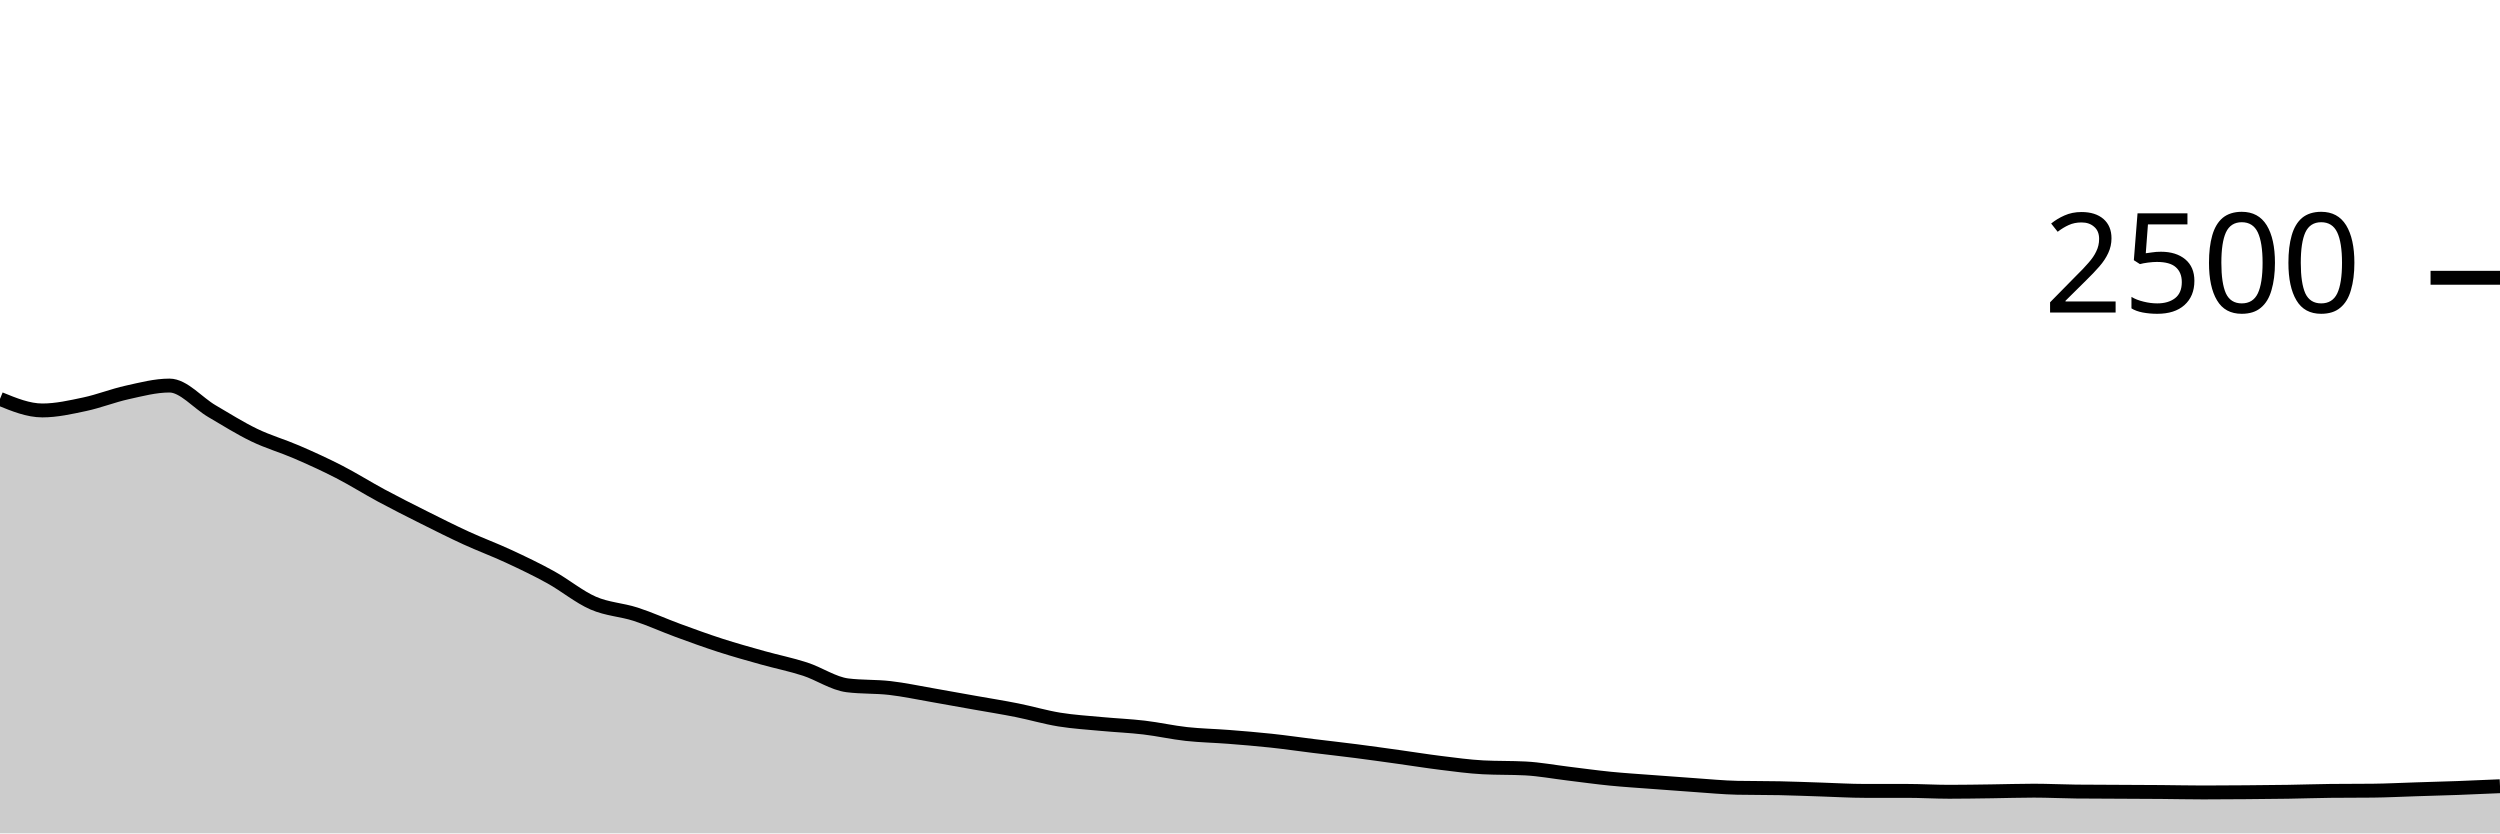
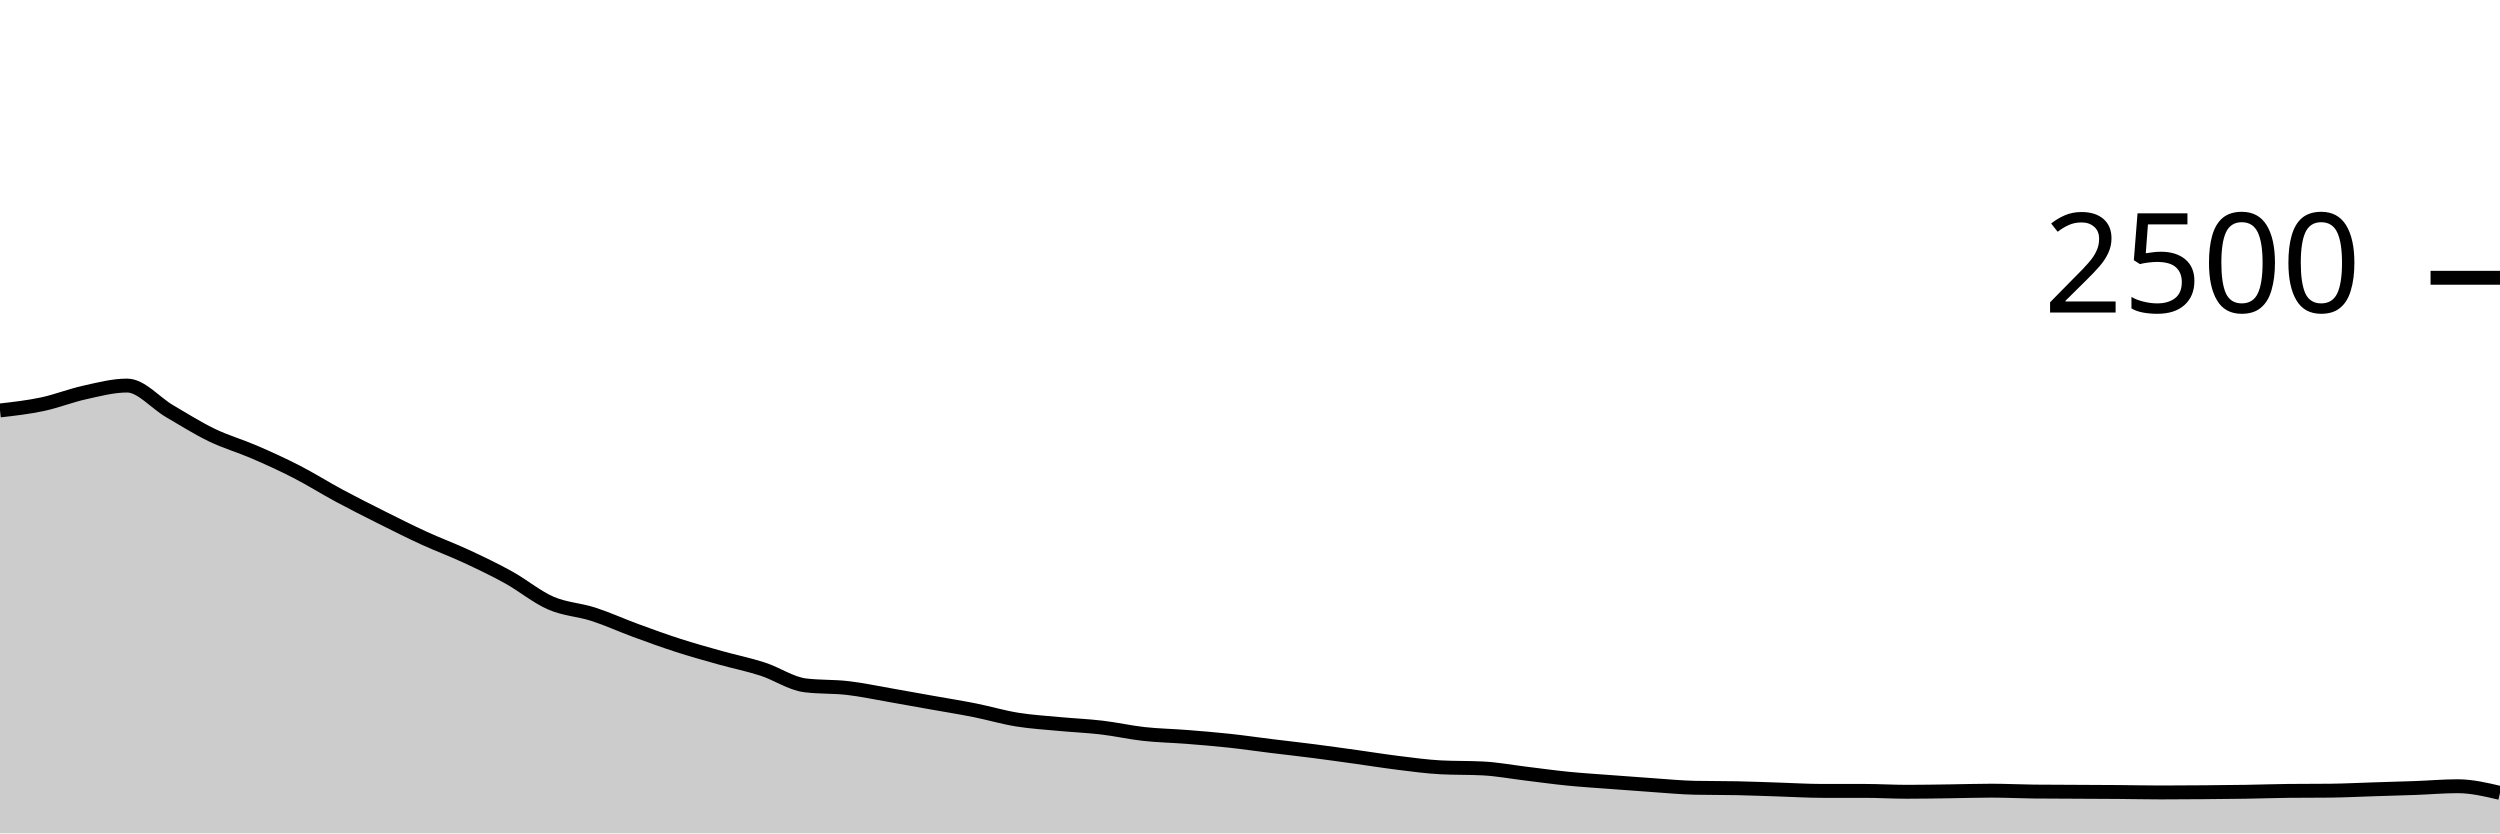
<svg xmlns="http://www.w3.org/2000/svg" viewBox="0 0 180 60">
  <g transform="translate(0,20)">
-     <path class="area" fill="rgba(0, 0, 0, 0.2)" d="M0,8.72C1.017,9.136,2.034,9.552,3.051,9.552C4.068,9.552,5.085,9.32,6.102,9.104C7.119,8.888,8.136,8.48,9.153,8.256C10.169,8.032,11.186,7.76,12.203,7.76C13.22,7.76,14.237,9.005,15.254,9.6C16.271,10.195,17.288,10.837,18.305,11.328C19.322,11.819,20.339,12.104,21.356,12.544C22.373,12.984,23.39,13.445,24.407,13.968C25.424,14.491,26.441,15.133,27.458,15.68C28.475,16.227,29.492,16.739,30.508,17.248C31.525,17.757,32.542,18.269,33.559,18.736C34.576,19.203,35.593,19.576,36.61,20.048C37.627,20.52,38.644,21.005,39.661,21.568C40.678,22.131,41.695,22.981,42.712,23.424C43.729,23.867,44.746,23.896,45.763,24.224C46.78,24.552,47.797,25.019,48.814,25.392C49.831,25.765,50.847,26.136,51.864,26.464C52.881,26.792,53.898,27.075,54.915,27.36C55.932,27.645,56.949,27.845,57.966,28.176C58.983,28.507,60,29.216,61.017,29.344C62.034,29.472,63.051,29.419,64.068,29.536C65.085,29.653,66.102,29.872,67.119,30.048C68.136,30.224,69.153,30.411,70.169,30.592C71.186,30.773,72.203,30.933,73.22,31.136C74.237,31.339,75.254,31.643,76.271,31.808C77.288,31.973,78.305,32.032,79.322,32.128C80.339,32.224,81.356,32.264,82.373,32.384C83.39,32.504,84.407,32.736,85.424,32.848C86.441,32.96,87.458,32.976,88.475,33.056C89.492,33.136,90.508,33.219,91.525,33.328C92.542,33.437,93.559,33.587,94.576,33.712C95.593,33.837,96.61,33.949,97.627,34.08C98.644,34.211,99.661,34.355,100.678,34.496C101.695,34.637,102.712,34.803,103.729,34.928C104.746,35.053,105.763,35.195,106.78,35.248C107.797,35.301,108.814,35.275,109.831,35.328C110.847,35.381,111.864,35.573,112.881,35.696C113.898,35.819,114.915,35.963,115.932,36.064C116.949,36.165,117.966,36.227,118.983,36.304C120,36.381,121.017,36.459,122.034,36.528C123.051,36.597,124.068,36.699,125.085,36.72C126.102,36.741,127.119,36.731,128.136,36.752C129.153,36.773,130.169,36.816,131.186,36.848C132.203,36.88,133.22,36.944,134.237,36.944C135.254,36.944,136.271,36.944,137.288,36.944C138.305,36.944,139.322,37.008,140.339,37.008C141.356,37.008,142.373,36.989,143.39,36.976C144.407,36.963,145.424,36.928,146.441,36.928C147.458,36.928,148.475,36.981,149.492,36.992C150.508,37.003,151.525,37.003,152.542,37.008C153.559,37.013,154.576,37.016,155.593,37.024C156.61,37.032,157.627,37.056,158.644,37.056C159.661,37.056,160.678,37.048,161.695,37.04C162.712,37.032,163.729,37.024,164.746,37.008C165.763,36.992,166.78,36.955,167.797,36.944C168.814,36.933,169.831,36.939,170.847,36.928C171.864,36.917,172.881,36.864,173.898,36.832C174.915,36.8,175.932,36.773,176.949,36.736C177.966,36.699,178.983,36.653,180,36.608L180,40C178.983,40,177.966,40,176.949,40C175.932,40,174.915,40,173.898,40C172.881,40,171.864,40,170.847,40C169.831,40,168.814,40,167.797,40C166.78,40,165.763,40,164.746,40C163.729,40,162.712,40,161.695,40C160.678,40,159.661,40,158.644,40C157.627,40,156.61,40,155.593,40C154.576,40,153.559,40,152.542,40C151.525,40,150.508,40,149.492,40C148.475,40,147.458,40,146.441,40C145.424,40,144.407,40,143.39,40C142.373,40,141.356,40,140.339,40C139.322,40,138.305,40,137.288,40C136.271,40,135.254,40,134.237,40C133.22,40,132.203,40,131.186,40C130.169,40,129.153,40,128.136,40C127.119,40,126.102,40,125.085,40C124.068,40,123.051,40,122.034,40C121.017,40,120,40,118.983,40C117.966,40,116.949,40,115.932,40C114.915,40,113.898,40,112.881,40C111.864,40,110.847,40,109.831,40C108.814,40,107.797,40,106.78,40C105.763,40,104.746,40,103.729,40C102.712,40,101.695,40,100.678,40C99.661,40,98.644,40,97.627,40C96.61,40,95.593,40,94.576,40C93.559,40,92.542,40,91.525,40C90.508,40,89.492,40,88.475,40C87.458,40,86.441,40,85.424,40C84.407,40,83.39,40,82.373,40C81.356,40,80.339,40,79.322,40C78.305,40,77.288,40,76.271,40C75.254,40,74.237,40,73.22,40C72.203,40,71.186,40,70.169,40C69.153,40,68.136,40,67.119,40C66.102,40,65.085,40,64.068,40C63.051,40,62.034,40,61.017,40C60,40,58.983,40,57.966,40C56.949,40,55.932,40,54.915,40C53.898,40,52.881,40,51.864,40C50.847,40,49.831,40,48.814,40C47.797,40,46.78,40,45.763,40C44.746,40,43.729,40,42.712,40C41.695,40,40.678,40,39.661,40C38.644,40,37.627,40,36.61,40C35.593,40,34.576,40,33.559,40C32.542,40,31.525,40,30.508,40C29.492,40,28.475,40,27.458,40C26.441,40,25.424,40,24.407,40C23.39,40,22.373,40,21.356,40C20.339,40,19.322,40,18.305,40C17.288,40,16.271,40,15.254,40C14.237,40,13.22,40,12.203,40C11.186,40,10.169,40,9.153,40C8.136,40,7.119,40,6.102,40C5.085,40,4.068,40,3.051,40C2.034,40,1.017,40,0,40Z" />
-     <path class="line" stroke="black" fill="none" d="M0,8.72C1.017,9.136,2.034,9.552,3.051,9.552C4.068,9.552,5.085,9.32,6.102,9.104C7.119,8.888,8.136,8.48,9.153,8.256C10.169,8.032,11.186,7.76,12.203,7.76C13.22,7.76,14.237,9.005,15.254,9.6C16.271,10.195,17.288,10.837,18.305,11.328C19.322,11.819,20.339,12.104,21.356,12.544C22.373,12.984,23.39,13.445,24.407,13.968C25.424,14.491,26.441,15.133,27.458,15.68C28.475,16.227,29.492,16.739,30.508,17.248C31.525,17.757,32.542,18.269,33.559,18.736C34.576,19.203,35.593,19.576,36.61,20.048C37.627,20.52,38.644,21.005,39.661,21.568C40.678,22.131,41.695,22.981,42.712,23.424C43.729,23.867,44.746,23.896,45.763,24.224C46.78,24.552,47.797,25.019,48.814,25.392C49.831,25.765,50.847,26.136,51.864,26.464C52.881,26.792,53.898,27.075,54.915,27.36C55.932,27.645,56.949,27.845,57.966,28.176C58.983,28.507,60,29.216,61.017,29.344C62.034,29.472,63.051,29.419,64.068,29.536C65.085,29.653,66.102,29.872,67.119,30.048C68.136,30.224,69.153,30.411,70.169,30.592C71.186,30.773,72.203,30.933,73.22,31.136C74.237,31.339,75.254,31.643,76.271,31.808C77.288,31.973,78.305,32.032,79.322,32.128C80.339,32.224,81.356,32.264,82.373,32.384C83.39,32.504,84.407,32.736,85.424,32.848C86.441,32.96,87.458,32.976,88.475,33.056C89.492,33.136,90.508,33.219,91.525,33.328C92.542,33.437,93.559,33.587,94.576,33.712C95.593,33.837,96.61,33.949,97.627,34.08C98.644,34.211,99.661,34.355,100.678,34.496C101.695,34.637,102.712,34.803,103.729,34.928C104.746,35.053,105.763,35.195,106.78,35.248C107.797,35.301,108.814,35.275,109.831,35.328C110.847,35.381,111.864,35.573,112.881,35.696C113.898,35.819,114.915,35.963,115.932,36.064C116.949,36.165,117.966,36.227,118.983,36.304C120,36.381,121.017,36.459,122.034,36.528C123.051,36.597,124.068,36.699,125.085,36.72C126.102,36.741,127.119,36.731,128.136,36.752C129.153,36.773,130.169,36.816,131.186,36.848C132.203,36.88,133.22,36.944,134.237,36.944C135.254,36.944,136.271,36.944,137.288,36.944C138.305,36.944,139.322,37.008,140.339,37.008C141.356,37.008,142.373,36.989,143.39,36.976C144.407,36.963,145.424,36.928,146.441,36.928C147.458,36.928,148.475,36.981,149.492,36.992C150.508,37.003,151.525,37.003,152.542,37.008C153.559,37.013,154.576,37.016,155.593,37.024C156.61,37.032,157.627,37.056,158.644,37.056C159.661,37.056,160.678,37.048,161.695,37.04C162.712,37.032,163.729,37.024,164.746,37.008C165.763,36.992,166.78,36.955,167.797,36.944C168.814,36.933,169.831,36.939,170.847,36.928C171.864,36.917,172.881,36.864,173.898,36.832C174.915,36.8,175.932,36.773,176.949,36.736C177.966,36.699,178.983,36.653,180,36.608" />
+     <path class="area" fill="rgba(0, 0, 0, 0.2)" d="M0,9.552C1.017,9.436,2.034,9.32,3.051,9.104C4.068,8.888,5.085,8.48,6.102,8.256C7.119,8.032,8.136,7.76,9.153,7.76C10.169,7.76,11.186,9.005,12.203,9.6C13.22,10.195,14.237,10.837,15.254,11.328C16.271,11.819,17.288,12.104,18.305,12.544C19.322,12.984,20.339,13.445,21.356,13.968C22.373,14.491,23.39,15.133,24.407,15.68C25.424,16.227,26.441,16.739,27.458,17.248C28.475,17.757,29.492,18.269,30.508,18.736C31.525,19.203,32.542,19.576,33.559,20.048C34.576,20.52,35.593,21.005,36.61,21.568C37.627,22.131,38.644,22.981,39.661,23.424C40.678,23.867,41.695,23.896,42.712,24.224C43.729,24.552,44.746,25.019,45.763,25.392C46.78,25.765,47.797,26.136,48.814,26.464C49.831,26.792,50.847,27.075,51.864,27.36C52.881,27.645,53.898,27.845,54.915,28.176C55.932,28.507,56.949,29.216,57.966,29.344C58.983,29.472,60,29.419,61.017,29.536C62.034,29.653,63.051,29.872,64.068,30.048C65.085,30.224,66.102,30.411,67.119,30.592C68.136,30.773,69.153,30.933,70.169,31.136C71.186,31.339,72.203,31.643,73.22,31.808C74.237,31.973,75.254,32.032,76.271,32.128C77.288,32.224,78.305,32.264,79.322,32.384C80.339,32.504,81.356,32.736,82.373,32.848C83.39,32.96,84.407,32.976,85.424,33.056C86.441,33.136,87.458,33.219,88.475,33.328C89.492,33.437,90.508,33.587,91.525,33.712C92.542,33.837,93.559,33.949,94.576,34.08C95.593,34.211,96.61,34.355,97.627,34.496C98.644,34.637,99.661,34.803,100.678,34.928C101.695,35.053,102.712,35.195,103.729,35.248C104.746,35.301,105.763,35.275,106.78,35.328C107.797,35.381,108.814,35.573,109.831,35.696C110.847,35.819,111.864,35.963,112.881,36.064C113.898,36.165,114.915,36.227,115.932,36.304C116.949,36.381,117.966,36.459,118.983,36.528C120,36.597,121.017,36.699,122.034,36.72C123.051,36.741,124.068,36.731,125.085,36.752C126.102,36.773,127.119,36.816,128.136,36.848C129.153,36.88,130.169,36.944,131.186,36.944C132.203,36.944,133.22,36.944,134.237,36.944C135.254,36.944,136.271,37.008,137.288,37.008C138.305,37.008,139.322,36.989,140.339,36.976C141.356,36.963,142.373,36.928,143.39,36.928C144.407,36.928,145.424,36.981,146.441,36.992C147.458,37.003,148.475,37.003,149.492,37.008C150.508,37.013,151.525,37.016,152.542,37.024C153.559,37.032,154.576,37.056,155.593,37.056C156.61,37.056,157.627,37.048,158.644,37.04C159.661,37.032,160.678,37.024,161.695,37.008C162.712,36.992,163.729,36.955,164.746,36.944C165.763,36.933,166.78,36.939,167.797,36.928C168.814,36.917,169.831,36.864,170.847,36.832C171.864,36.8,172.881,36.773,173.898,36.736C174.915,36.699,175.932,36.608,176.949,36.608C177.966,36.608,178.983,36.848,180,37.088L180,40C178.983,40,177.966,40,176.949,40C175.932,40,174.915,40,173.898,40C172.881,40,171.864,40,170.847,40C169.831,40,168.814,40,167.797,40C166.78,40,165.763,40,164.746,40C163.729,40,162.712,40,161.695,40C160.678,40,159.661,40,158.644,40C157.627,40,156.61,40,155.593,40C154.576,40,153.559,40,152.542,40C151.525,40,150.508,40,149.492,40C148.475,40,147.458,40,146.441,40C145.424,40,144.407,40,143.39,40C142.373,40,141.356,40,140.339,40C139.322,40,138.305,40,137.288,40C136.271,40,135.254,40,134.237,40C133.22,40,132.203,40,131.186,40C130.169,40,129.153,40,128.136,40C127.119,40,126.102,40,125.085,40C124.068,40,123.051,40,122.034,40C121.017,40,120,40,118.983,40C117.966,40,116.949,40,115.932,40C114.915,40,113.898,40,112.881,40C111.864,40,110.847,40,109.831,40C108.814,40,107.797,40,106.78,40C105.763,40,104.746,40,103.729,40C102.712,40,101.695,40,100.678,40C99.661,40,98.644,40,97.627,40C96.61,40,95.593,40,94.576,40C93.559,40,92.542,40,91.525,40C90.508,40,89.492,40,88.475,40C87.458,40,86.441,40,85.424,40C84.407,40,83.39,40,82.373,40C81.356,40,80.339,40,79.322,40C78.305,40,77.288,40,76.271,40C75.254,40,74.237,40,73.22,40C72.203,40,71.186,40,70.169,40C69.153,40,68.136,40,67.119,40C66.102,40,65.085,40,64.068,40C63.051,40,62.034,40,61.017,40C60,40,58.983,40,57.966,40C56.949,40,55.932,40,54.915,40C53.898,40,52.881,40,51.864,40C50.847,40,49.831,40,48.814,40C47.797,40,46.78,40,45.763,40C44.746,40,43.729,40,42.712,40C41.695,40,40.678,40,39.661,40C38.644,40,37.627,40,36.61,40C35.593,40,34.576,40,33.559,40C32.542,40,31.525,40,30.508,40C29.492,40,28.475,40,27.458,40C26.441,40,25.424,40,24.407,40C23.39,40,22.373,40,21.356,40C20.339,40,19.322,40,18.305,40C17.288,40,16.271,40,15.254,40C14.237,40,13.22,40,12.203,40C11.186,40,10.169,40,9.153,40C8.136,40,7.119,40,6.102,40C5.085,40,4.068,40,3.051,40C2.034,40,1.017,40,0,40Z" />
+     <path class="line" stroke="black" fill="none" d="M0,9.552C1.017,9.436,2.034,9.32,3.051,9.104C4.068,8.888,5.085,8.48,6.102,8.256C7.119,8.032,8.136,7.76,9.153,7.76C10.169,7.76,11.186,9.005,12.203,9.6C13.22,10.195,14.237,10.837,15.254,11.328C16.271,11.819,17.288,12.104,18.305,12.544C19.322,12.984,20.339,13.445,21.356,13.968C22.373,14.491,23.39,15.133,24.407,15.68C25.424,16.227,26.441,16.739,27.458,17.248C28.475,17.757,29.492,18.269,30.508,18.736C31.525,19.203,32.542,19.576,33.559,20.048C34.576,20.52,35.593,21.005,36.61,21.568C37.627,22.131,38.644,22.981,39.661,23.424C40.678,23.867,41.695,23.896,42.712,24.224C43.729,24.552,44.746,25.019,45.763,25.392C46.78,25.765,47.797,26.136,48.814,26.464C49.831,26.792,50.847,27.075,51.864,27.36C52.881,27.645,53.898,27.845,54.915,28.176C55.932,28.507,56.949,29.216,57.966,29.344C58.983,29.472,60,29.419,61.017,29.536C62.034,29.653,63.051,29.872,64.068,30.048C65.085,30.224,66.102,30.411,67.119,30.592C68.136,30.773,69.153,30.933,70.169,31.136C71.186,31.339,72.203,31.643,73.22,31.808C74.237,31.973,75.254,32.032,76.271,32.128C77.288,32.224,78.305,32.264,79.322,32.384C80.339,32.504,81.356,32.736,82.373,32.848C83.39,32.96,84.407,32.976,85.424,33.056C86.441,33.136,87.458,33.219,88.475,33.328C89.492,33.437,90.508,33.587,91.525,33.712C92.542,33.837,93.559,33.949,94.576,34.08C95.593,34.211,96.61,34.355,97.627,34.496C98.644,34.637,99.661,34.803,100.678,34.928C101.695,35.053,102.712,35.195,103.729,35.248C104.746,35.301,105.763,35.275,106.78,35.328C107.797,35.381,108.814,35.573,109.831,35.696C110.847,35.819,111.864,35.963,112.881,36.064C113.898,36.165,114.915,36.227,115.932,36.304C116.949,36.381,117.966,36.459,118.983,36.528C120,36.597,121.017,36.699,122.034,36.72C123.051,36.741,124.068,36.731,125.085,36.752C126.102,36.773,127.119,36.816,128.136,36.848C129.153,36.88,130.169,36.944,131.186,36.944C132.203,36.944,133.22,36.944,134.237,36.944C135.254,36.944,136.271,37.008,137.288,37.008C138.305,37.008,139.322,36.989,140.339,36.976C141.356,36.963,142.373,36.928,143.39,36.928C144.407,36.928,145.424,36.981,146.441,36.992C147.458,37.003,148.475,37.003,149.492,37.008C150.508,37.013,151.525,37.016,152.542,37.024C153.559,37.032,154.576,37.056,155.593,37.056C156.61,37.056,157.627,37.048,158.644,37.04C159.661,37.032,160.678,37.024,161.695,37.008C162.712,36.992,163.729,36.955,164.746,36.944C165.763,36.933,166.78,36.939,167.797,36.928C168.814,36.917,169.831,36.864,170.847,36.832C171.864,36.8,172.881,36.773,173.898,36.736C174.915,36.699,175.932,36.608,176.949,36.608C177.966,36.608,178.983,36.848,180,37.088" />
    <path class="axis-ceiling" stroke-width="1" stroke="black" fill="none" d="M175,0L180,0" />
    <text class="axis-ceiling-label" font-family="sans-serif" text-anchor="end" font-size="10px" x="170" y="2.5">2500</text>
  </g>
</svg>
